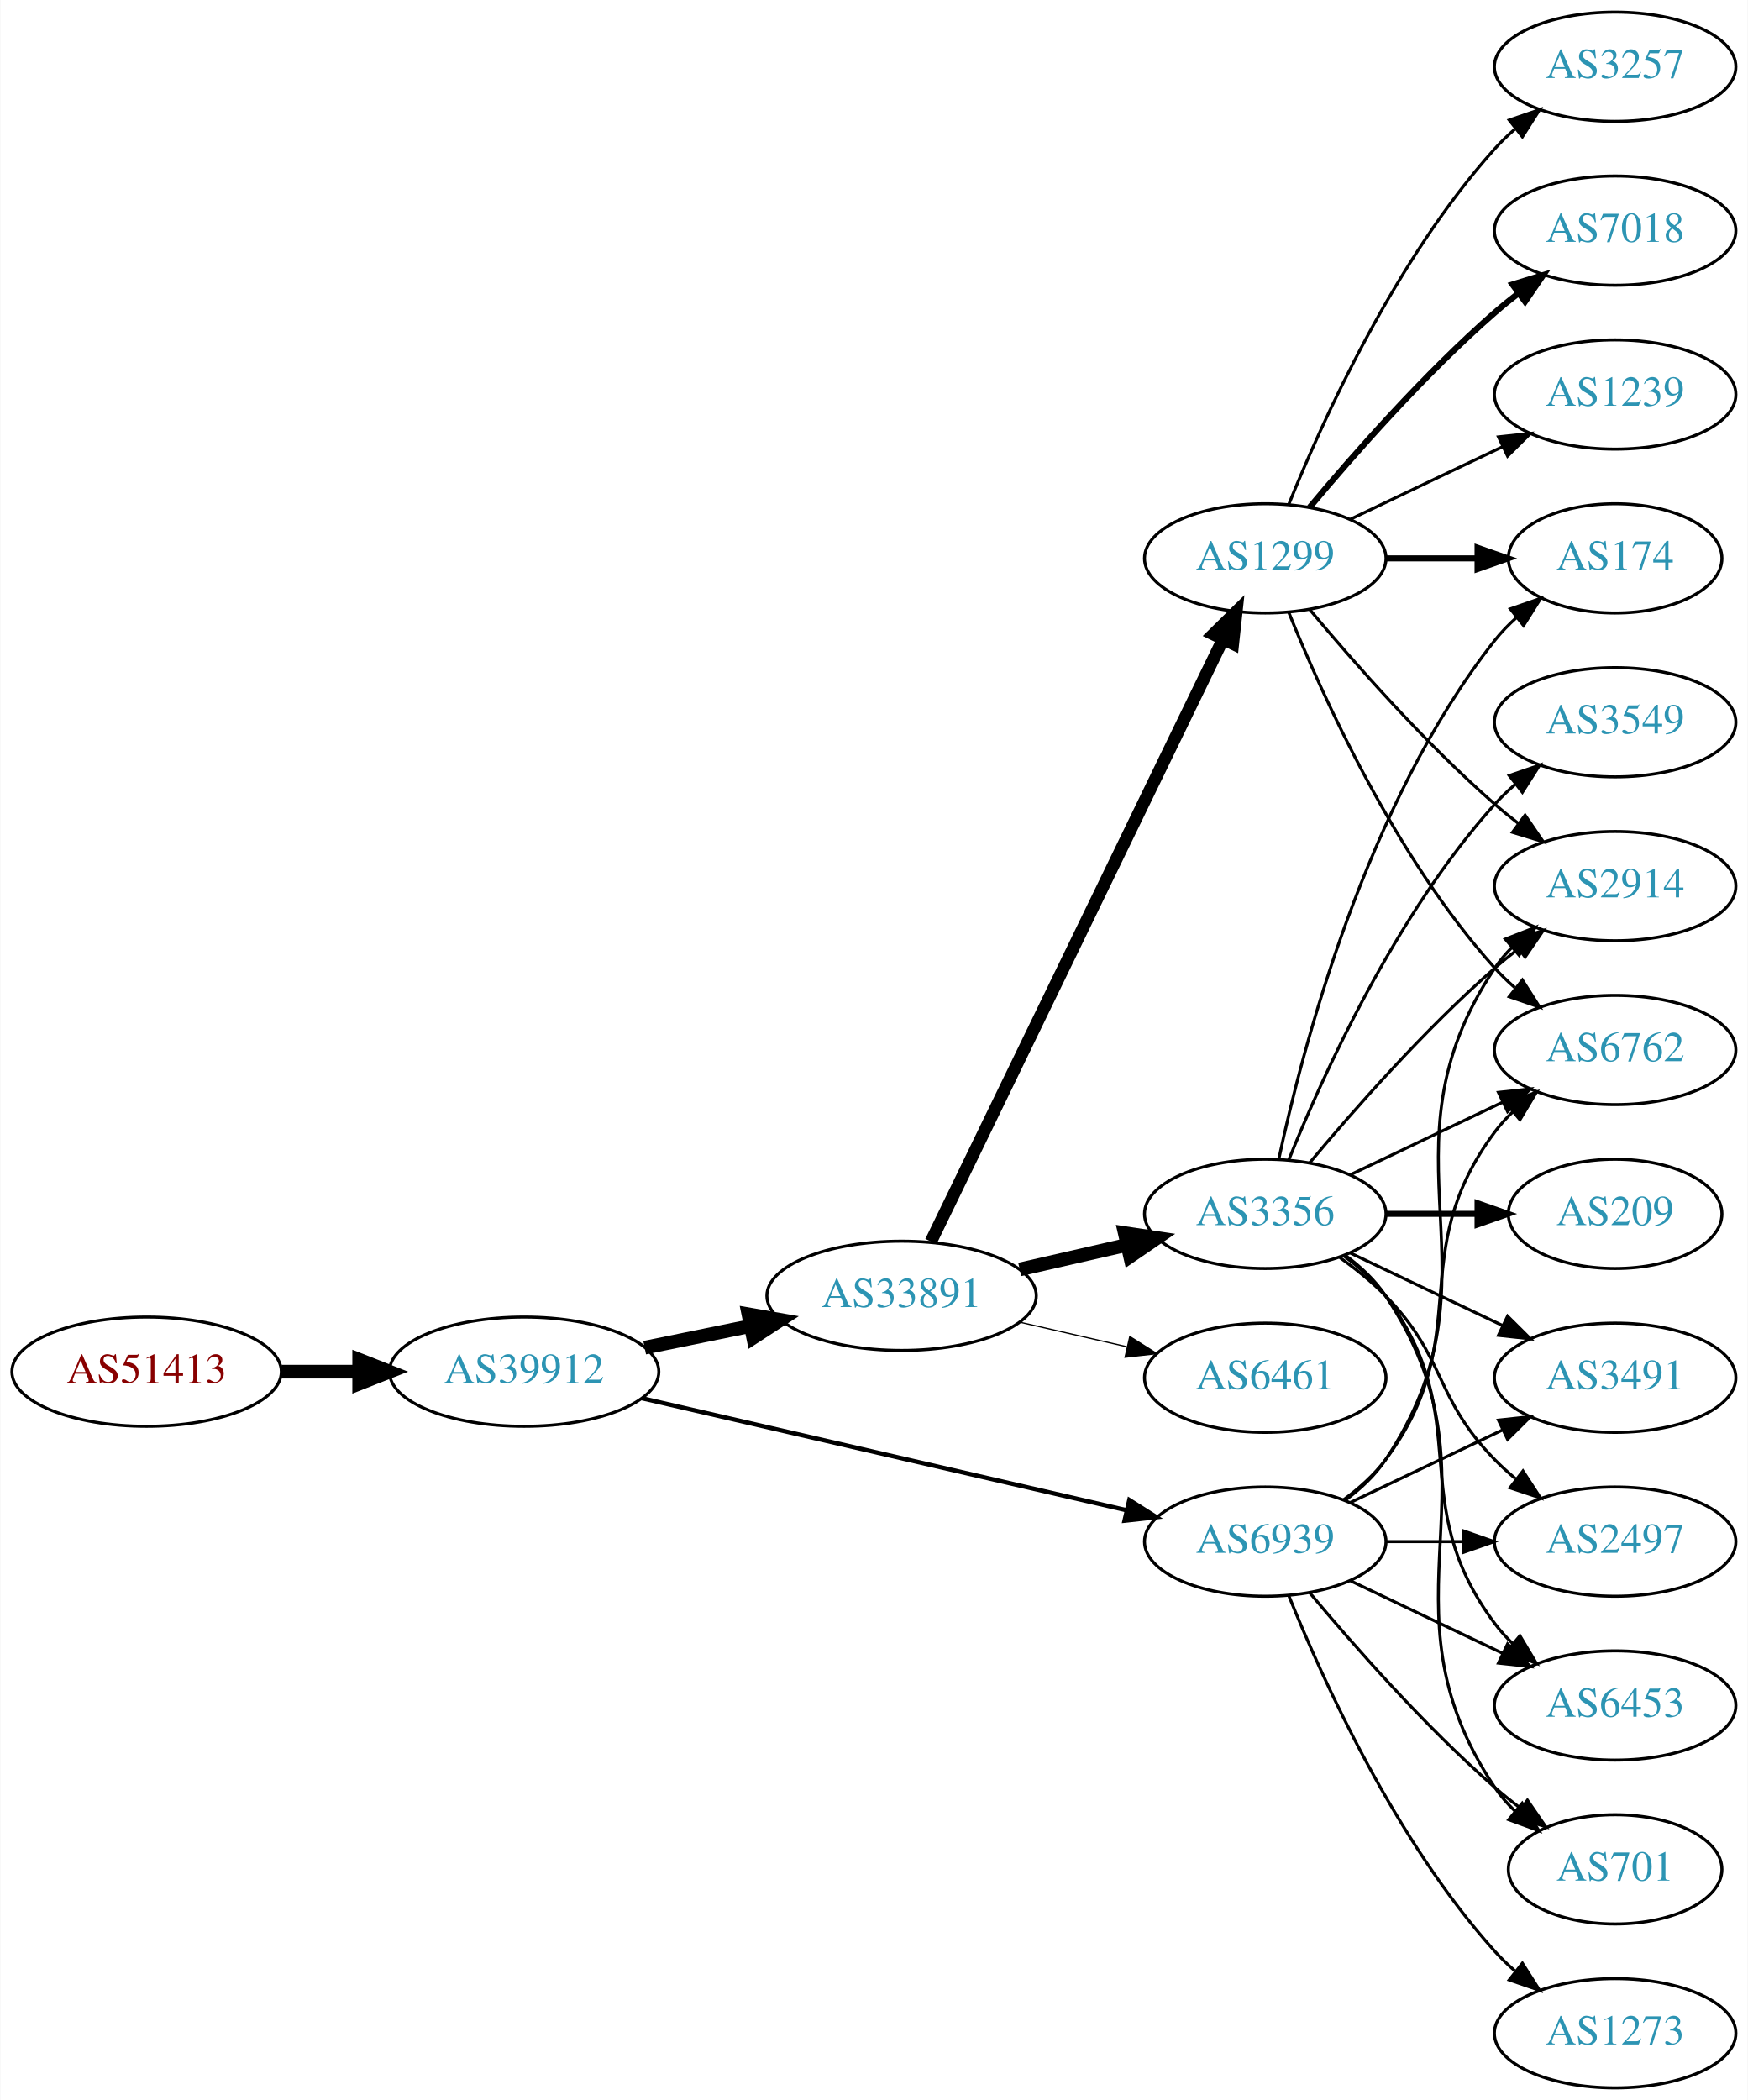
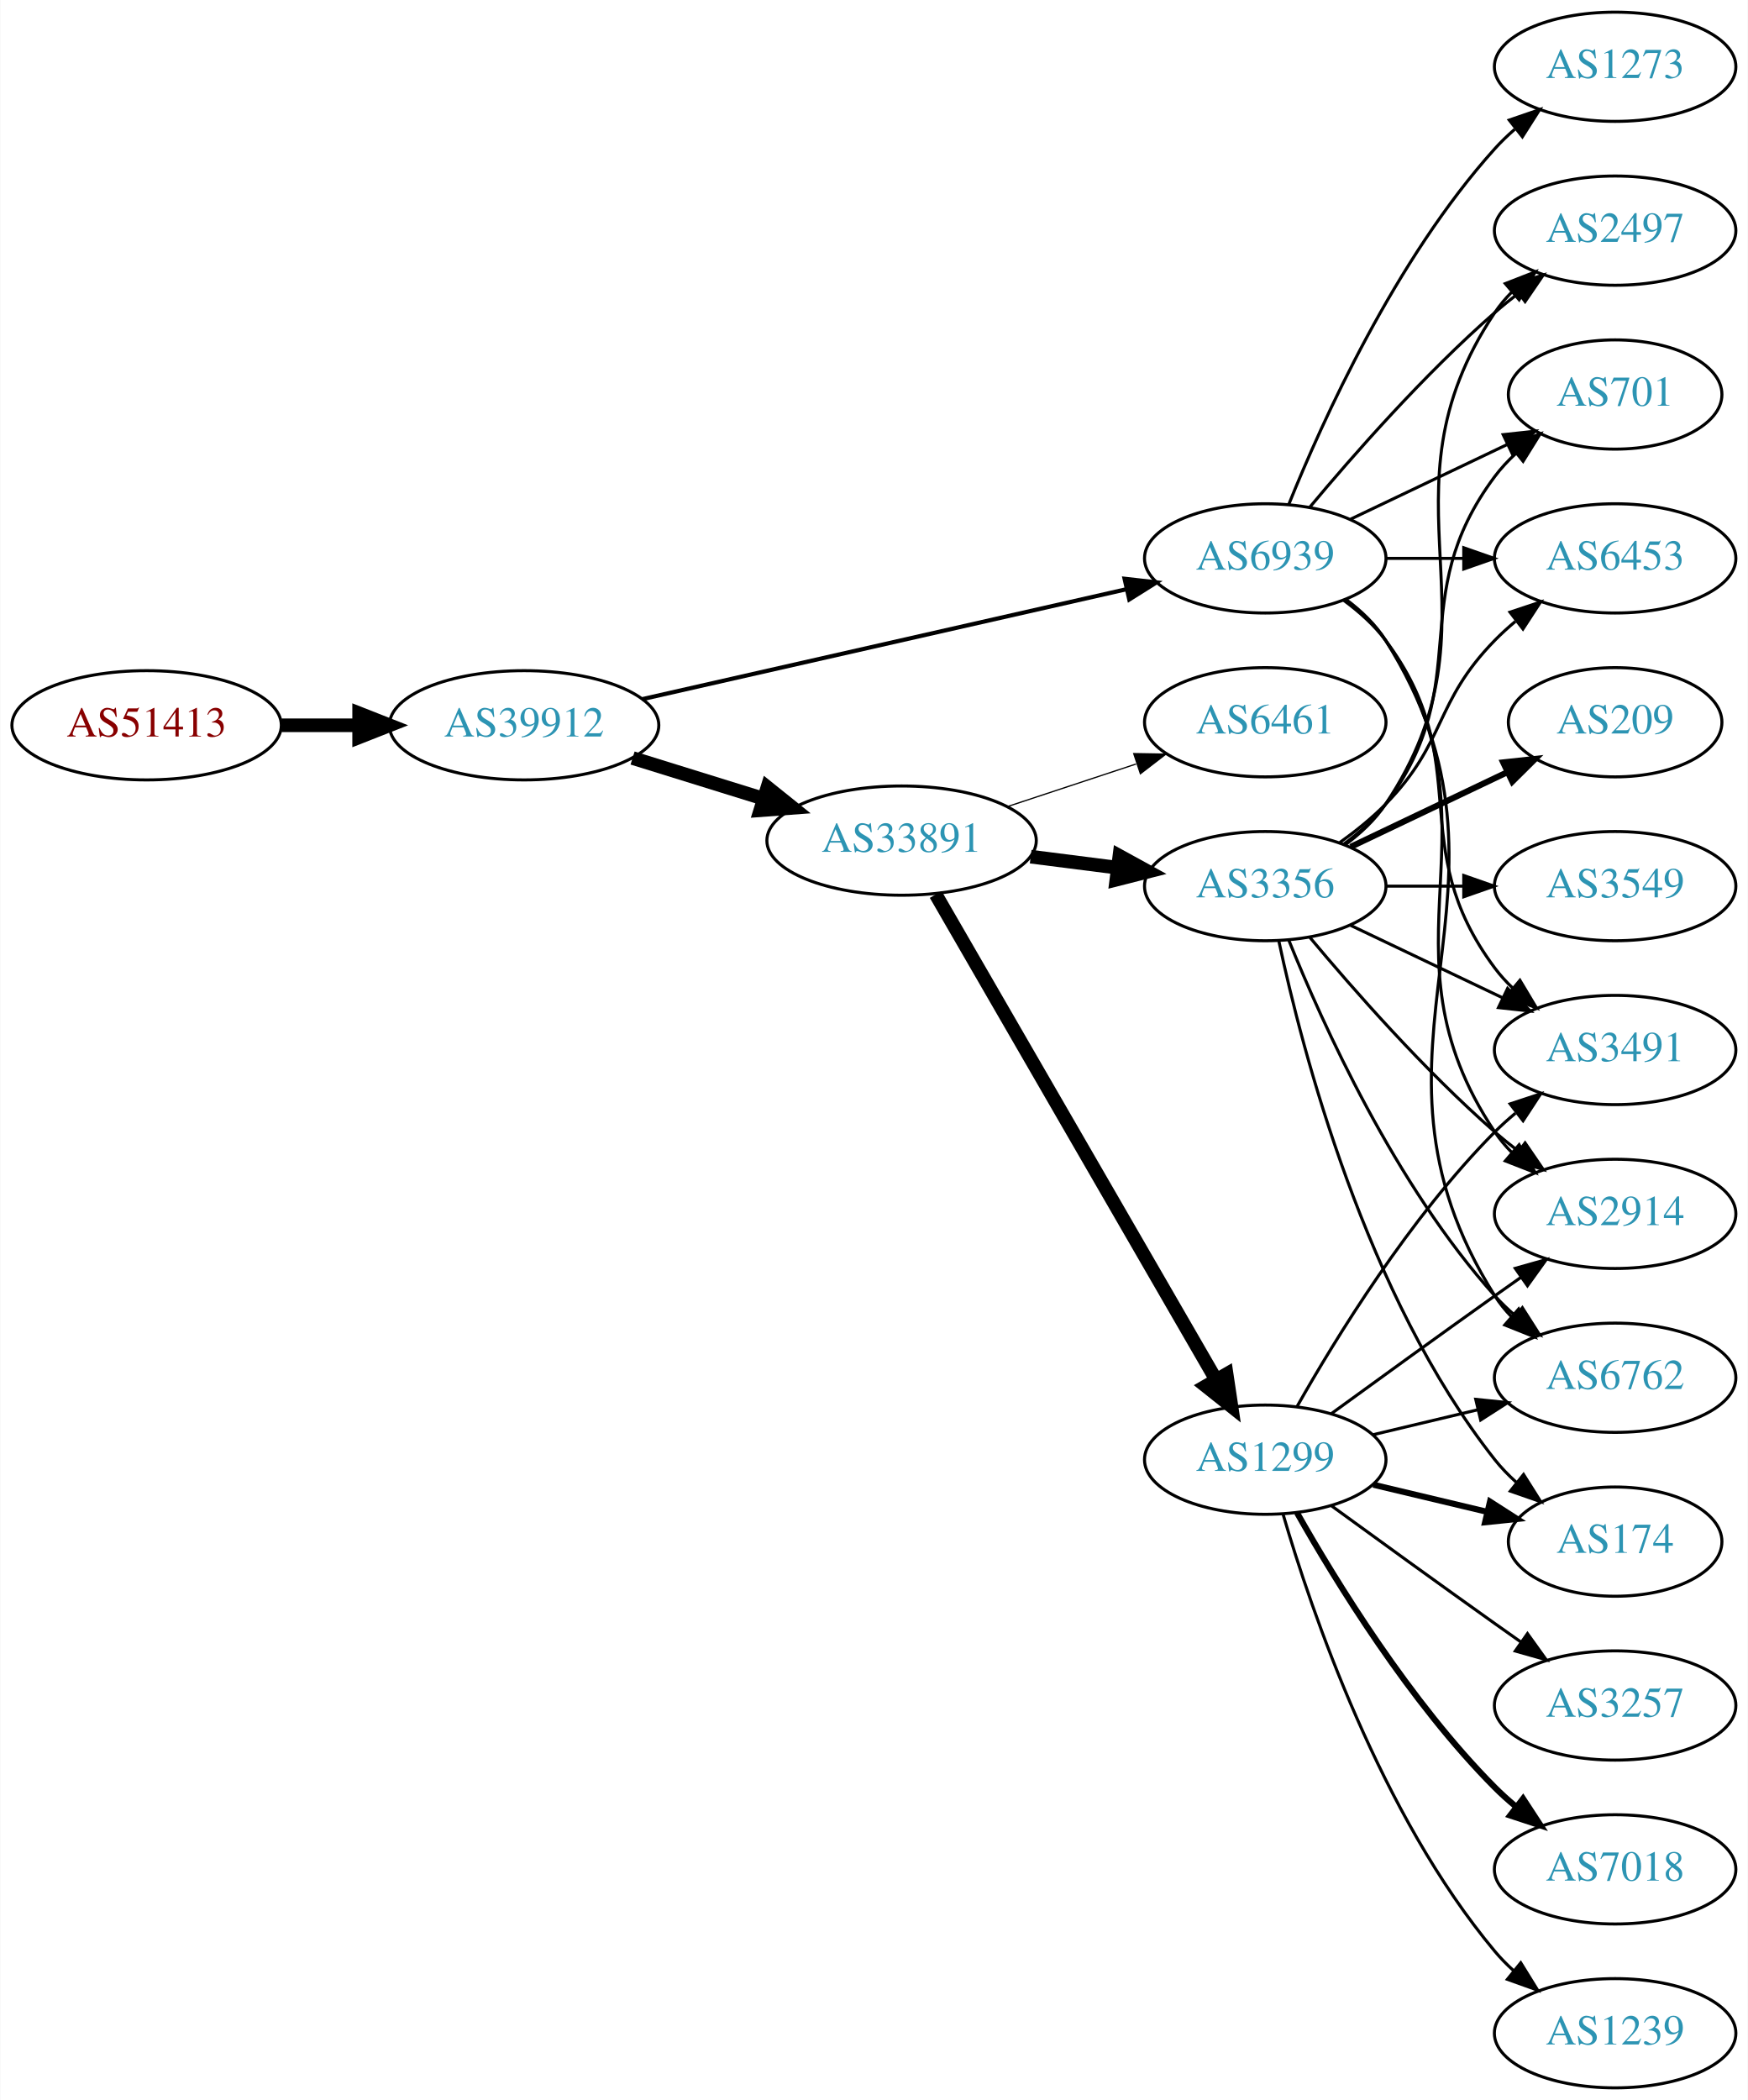
<svg xmlns="http://www.w3.org/2000/svg" xmlns:xlink="http://www.w3.org/1999/xlink" width="576pt" height="692pt" viewBox="0.00 0.00 575.76 692.00">
  <g id="graph0" class="graph" transform="scale(1 1) rotate(0) translate(4 688)">
    <polygon fill="white" stroke="none" points="-4,4 -4,-688 571.762,-688 571.762,4 -4,4" />
    <g id="node1" class="node">
      <g id="a_node1">
        <a xlink:href="/asn/51413" xlink:title="AS51413 ~ Wirtschaftskammer Kaernten [AT]">
-           <ellipse fill="#ffffff" stroke="black" cx="44.196" cy="-236" rx="44.393" ry="18" />
-           <text text-anchor="middle" x="44.196" y="-232.3" font-family="Times,serif" font-size="14.00" fill="#880000">AS51413</text>
+           <ellipse fill="#ffffff" stroke="black" cx="44.196" cy="-449" rx="44.393" ry="18" />
+           <text text-anchor="middle" x="44.196" y="-445.3" font-family="Times,serif" font-size="14.00" fill="#880000">AS51413</text>
        </a>
      </g>
    </g>
    <g id="node2" class="node">
      <g id="a_node2">
        <a xlink:href="/asn/39912" xlink:title="AS39912 ~ oja.at GmbH [AT]">
-           <ellipse fill="#ffffff" stroke="black" cx="168.588" cy="-236" rx="44.393" ry="18" />
-           <text text-anchor="middle" x="168.588" y="-232.3" font-family="Times,serif" font-size="14.00" fill="#2c94b3">AS39912</text>
+           <ellipse fill="#ffffff" stroke="black" cx="168.588" cy="-449" rx="44.393" ry="18" />
+           <text text-anchor="middle" x="168.588" y="-445.3" font-family="Times,serif" font-size="14.00" fill="#2c94b3">AS39912</text>
        </a>
      </g>
    </g>
    <g id="edge1" class="edge">
-       <path fill="none" stroke="black" stroke-width="4.5" d="M88.692,-236C96.898,-236 105.569,-236 114.041,-236" />
-       <polygon fill="black" stroke="black" stroke-width="4.5" points="114.233,-239.938 124.233,-236 114.233,-232.063 114.233,-239.938" />
+       <path fill="none" stroke="black" stroke-width="4.5" d="M88.692,-449C96.898,-449 105.569,-449 114.041,-449" />
+       <polygon fill="black" stroke="black" stroke-width="4.5" points="114.233,-452.938 124.233,-449 114.233,-445.063 114.233,-452.938" />
    </g>
    <g id="node3" class="node">
      <g id="a_node3">
        <a xlink:href="/asn/33891" xlink:title="AS33891 ~ CORE-BACKBONE GMBH GLOBAL NETWORK [DE]">
-           <ellipse fill="#ffffff" stroke="black" cx="292.98" cy="-261" rx="44.393" ry="18" />
-           <text text-anchor="middle" x="292.98" y="-257.3" font-family="Times,serif" font-size="14.00" fill="#2c94b3">AS33891</text>
+           <ellipse fill="#ffffff" stroke="black" cx="292.98" cy="-411" rx="44.393" ry="18" />
+           <text text-anchor="middle" x="292.98" y="-407.3" font-family="Times,serif" font-size="14.00" fill="#2c94b3">AS33891</text>
        </a>
      </g>
    </g>
    <g id="edge2" class="edge">
-       <path fill="none" stroke="black" stroke-width="4.5" d="M208.314,-243.91C219.364,-246.167 231.549,-248.656 243.12,-251.02" />
-       <polygon fill="black" stroke="black" stroke-width="4.5" points="242.501,-254.912 253.087,-253.055 244.077,-247.196 242.501,-254.912" />
+       <path fill="none" stroke="black" stroke-width="4.5" d="M204.334,-438.212C217.77,-434.041 233.314,-429.215 247.546,-424.796" />
+       <polygon fill="black" stroke="black" stroke-width="4.5" points="248.765,-428.54 257.148,-421.815 246.43,-421.019 248.765,-428.54" />
    </g>
    <g id="node4" class="node">
      <g id="a_node4">
        <a xlink:href="/asn/6939" xlink:title="AS6939 ~ Hurricane Electric LLC [US]">
-           <ellipse fill="#ffffff" stroke="black" cx="412.823" cy="-180" rx="39.794" ry="18" />
-           <text text-anchor="middle" x="412.823" y="-176.3" font-family="Times,serif" font-size="14.00" fill="#2c94b3">AS6939</text>
+           <ellipse fill="#ffffff" stroke="black" cx="412.823" cy="-504" rx="39.794" ry="18" />
+           <text text-anchor="middle" x="412.823" y="-500.3" font-family="Times,serif" font-size="14.00" fill="#2c94b3">AS6939</text>
        </a>
      </g>
    </g>
    <g id="edge3" class="edge">
-       <path fill="none" stroke="black" stroke-width="1.432" d="M207.437,-227.25C250.611,-217.269 321.145,-200.963 367.024,-190.357" />
-       <polygon fill="black" stroke="black" stroke-width="1.432" points="368.033,-193.716 376.988,-188.053 366.456,-186.896 368.033,-193.716" />
+       <path fill="none" stroke="black" stroke-width="1.37" d="M207.437,-457.594C250.611,-467.396 321.145,-483.411 367.024,-493.828" />
+       <polygon fill="black" stroke="black" stroke-width="1.37" points="366.461,-497.289 376.988,-496.091 368.011,-490.463 366.461,-497.289" />
    </g>
    <g id="node5" class="node">
      <g id="a_node5">
        <a xlink:href="/asn/3356" xlink:title="AS3356 ~ LEVEL3 [US]">
-           <ellipse fill="#ffffff" stroke="black" cx="412.823" cy="-288" rx="39.794" ry="18" />
-           <text text-anchor="middle" x="412.823" y="-284.3" font-family="Times,serif" font-size="14.00" fill="#2c94b3">AS3356</text>
+           <ellipse fill="#ffffff" stroke="black" cx="412.823" cy="-396" rx="39.794" ry="18" />
+           <text text-anchor="middle" x="412.823" y="-392.3" font-family="Times,serif" font-size="14.00" fill="#2c94b3">AS3356</text>
        </a>
      </g>
    </g>
    <g id="edge4" class="edge">
-       <path fill="none" stroke="black" stroke-width="4.5" d="M331.915,-269.692C343.156,-272.267 355.568,-275.111 367.192,-277.774" />
-       <polygon fill="black" stroke="black" stroke-width="4.5" points="366.527,-281.661 377.153,-280.057 368.285,-273.985 366.527,-281.661" />
+       <path fill="none" stroke="black" stroke-width="4.5" d="M335.527,-405.712C344.773,-404.535 354.646,-403.278 364.118,-402.072" />
+       <polygon fill="black" stroke="black" stroke-width="4.5" points="364.766,-405.959 374.189,-400.79 363.772,-398.147 364.766,-405.959" />
    </g>
    <g id="node6" class="node">
      <g id="a_node6">
        <a xlink:href="/asn/1299" xlink:title="AS1299 ~ Telia Carrier [EU]">
-           <ellipse fill="#ffffff" stroke="black" cx="412.823" cy="-504" rx="39.794" ry="18" />
-           <text text-anchor="middle" x="412.823" y="-500.3" font-family="Times,serif" font-size="14.00" fill="#2c94b3">AS1299</text>
+           <ellipse fill="#ffffff" stroke="black" cx="412.823" cy="-207" rx="39.794" ry="18" />
+           <text text-anchor="middle" x="412.823" y="-203.3" font-family="Times,serif" font-size="14.00" fill="#2c94b3">AS1299</text>
        </a>
      </g>
    </g>
    <g id="edge5" class="edge">
-       <path fill="none" stroke="black" stroke-width="4.091" d="M302.646,-278.868C323.126,-321.101 374.614,-427.272 398.84,-477.227" />
-       <polygon fill="black" stroke="black" stroke-width="4.091" points="395.72,-478.997 403.304,-486.433 402.161,-475.873 395.72,-478.997" />
+       <path fill="none" stroke="black" stroke-width="4.5" d="M304.232,-393.253C325.004,-357.295 372.152,-275.675 396.554,-233.433" />
+       <polygon fill="black" stroke="black" stroke-width="4.5" points="400.086,-235.189 401.679,-224.561 393.267,-231.25 400.086,-235.189" />
    </g>
    <g id="node7" class="node">
      <g id="a_node7">
        <a xlink:href="/asn/6461" xlink:title="AS6461 ~ Zayo Bandwidth [US]">
-           <ellipse fill="#ffffff" stroke="black" cx="412.823" cy="-234" rx="39.794" ry="18" />
-           <text text-anchor="middle" x="412.823" y="-230.3" font-family="Times,serif" font-size="14.00" fill="#2c94b3">AS6461</text>
+           <ellipse fill="#ffffff" stroke="black" cx="412.823" cy="-450" rx="39.794" ry="18" />
+           <text text-anchor="middle" x="412.823" y="-446.3" font-family="Times,serif" font-size="14.00" fill="#2c94b3">AS6461</text>
        </a>
      </g>
    </g>
    <g id="edge6" class="edge">
-       <path fill="none" stroke="black" stroke-width="0.409" d="M331.915,-252.308C343.156,-249.733 355.568,-246.889 367.192,-244.226" />
-       <polygon fill="black" stroke="black" stroke-width="0.409" points="368.188,-247.588 377.153,-241.943 366.624,-240.765 368.188,-247.588" />
+       <path fill="none" stroke="black" stroke-width="0.409" d="M327.749,-422.176C340.994,-426.559 356.325,-431.633 370.241,-436.238" />
+       <polygon fill="black" stroke="black" stroke-width="0.409" points="369.479,-439.673 380.073,-439.492 371.679,-433.027 369.479,-439.673" />
    </g>
    <g id="node9" class="node">
      <g id="a_node9">
-         <a xlink:href="/asn/701" xlink:title="AS701 ~ UUNET [US]">
-           <ellipse fill="#ffffff" stroke="black" cx="528.116" cy="-72" rx="35.194" ry="18" />
-           <text text-anchor="middle" x="528.116" y="-68.3" font-family="Times,serif" font-size="14.00" fill="#2c94b3">AS701</text>
-         </a>
-       </g>
-     </g>
-     <g id="edge27" class="edge">
-       <path fill="none" stroke="black" d="M427.453,-163.183C441.736,-146.071 465.282,-119.255 488.469,-99 491.139,-96.668 494.012,-94.352 496.942,-92.114" />
-       <polygon fill="black" stroke="black" points="499.22,-94.784 505.234,-86.061 495.093,-89.13 499.22,-94.784" />
+         <a xlink:href="/asn/2497" xlink:title="AS2497 ~ Internet Initiative Japan Inc. [JP]">
+           <ellipse fill="#ffffff" stroke="black" cx="528.116" cy="-612" rx="39.794" ry="18" />
+           <text text-anchor="middle" x="528.116" y="-608.3" font-family="Times,serif" font-size="14.00" fill="#2c94b3">AS2497</text>
+         </a>
+       </g>
+     </g>
+     <g id="edge23" class="edge">
+       <path fill="none" stroke="black" d="M427.453,-520.817C441.736,-537.929 465.282,-564.745 488.469,-585 490.935,-587.154 493.574,-589.294 496.271,-591.372" />
+       <polygon fill="black" stroke="black" points="494.296,-594.264 504.425,-597.37 498.444,-588.625 494.296,-594.264" />
    </g>
    <g id="node10" class="node">
      <g id="a_node10">
-         <a xlink:href="/asn/2914" xlink:title="AS2914 ~ NTT America, Inc. [US]">
-           <ellipse fill="#ffffff" stroke="black" cx="528.116" cy="-396" rx="39.794" ry="18" />
-           <text text-anchor="middle" x="528.116" y="-392.3" font-family="Times,serif" font-size="14.00" fill="#2c94b3">AS2914</text>
-         </a>
-       </g>
-     </g>
-     <g id="edge24" class="edge">
-       <path fill="none" stroke="black" d="M439.142,-193.607C444.198,-197.351 449.01,-201.831 452.469,-207 493.494,-268.294 447.445,-307.706 488.469,-369 490.091,-371.423 492.01,-373.695 494.112,-375.81" />
-       <polygon fill="black" stroke="black" points="491.925,-378.546 501.797,-382.393 496.479,-373.229 491.925,-378.546" />
-     </g>
-     <g id="node11" class="node">
-       <g id="a_node11">
-         <a xlink:href="/asn/3491" xlink:title="AS3491 ~ PCCW Global, Inc. [US]">
-           <ellipse fill="#ffffff" stroke="black" cx="528.116" cy="-234" rx="39.794" ry="18" />
-           <text text-anchor="middle" x="528.116" y="-230.3" font-family="Times,serif" font-size="14.00" fill="#2c94b3">AS3491</text>
-         </a>
-       </g>
-     </g>
-     <g id="edge22" class="edge">
-       <path fill="none" stroke="black" d="M440.959,-192.934C455.953,-200.081 474.774,-209.052 490.998,-216.785" />
-       <polygon fill="black" stroke="black" points="489.668,-220.028 500.201,-221.171 492.68,-213.709 489.668,-220.028" />
+         <a xlink:href="/asn/701" xlink:title="AS701 ~ UUNET [US]">
+           <ellipse fill="#ffffff" stroke="black" cx="528.116" cy="-558" rx="35.194" ry="18" />
+           <text text-anchor="middle" x="528.116" y="-554.3" font-family="Times,serif" font-size="14.00" fill="#2c94b3">AS701</text>
+         </a>
+       </g>
+     </g>
+     <g id="edge26" class="edge">
+       <path fill="none" stroke="black" d="M440.959,-516.934C456.391,-524.29 475.877,-533.577 492.412,-541.459" />
+       <polygon fill="black" stroke="black" points="491.221,-544.768 501.754,-545.911 494.232,-538.449 491.221,-544.768" />
    </g>
    <g id="node12" class="node">
      <g id="a_node12">
-         <a xlink:href="/asn/6762" xlink:title="AS6762 ~ TELECOM ITALIA SPARKLE S.p.A. [IT]">
+         <a xlink:href="/asn/3491" xlink:title="AS3491 ~ PCCW Global, Inc. [US]">
          <ellipse fill="#ffffff" stroke="black" cx="528.116" cy="-342" rx="39.794" ry="18" />
-           <text text-anchor="middle" x="528.116" y="-338.3" font-family="Times,serif" font-size="14.00" fill="#2c94b3">AS6762</text>
-         </a>
-       </g>
-     </g>
-     <g id="edge26" class="edge">
-       <path fill="none" stroke="black" d="M438.754,-193.882C443.83,-197.611 448.748,-202.016 452.469,-207 482.741,-247.542 458.198,-274.458 488.469,-315 490.214,-317.336 492.221,-319.545 494.385,-321.617" />
-       <polygon fill="black" stroke="black" points="492.262,-324.405 502.185,-328.118 496.744,-319.027 492.262,-324.405" />
+           <text text-anchor="middle" x="528.116" y="-338.3" font-family="Times,serif" font-size="14.00" fill="#2c94b3">AS3491</text>
+         </a>
+       </g>
+     </g>
+     <g id="edge29" class="edge">
+       <path fill="none" stroke="black" d="M438.754,-490.118C443.83,-486.389 448.748,-481.984 452.469,-477 482.741,-436.458 458.198,-409.542 488.469,-369 490.214,-366.664 492.221,-364.455 494.385,-362.383" />
+       <polygon fill="black" stroke="black" points="496.744,-364.973 502.185,-355.882 492.262,-359.595 496.744,-364.973" />
    </g>
    <g id="node13" class="node">
      <g id="a_node13">
-         <a xlink:href="/asn/2497" xlink:title="AS2497 ~ Internet Initiative Japan Inc. [JP]">
-           <ellipse fill="#ffffff" stroke="black" cx="528.116" cy="-180" rx="39.794" ry="18" />
-           <text text-anchor="middle" x="528.116" y="-176.3" font-family="Times,serif" font-size="14.00" fill="#2c94b3">AS2497</text>
-         </a>
-       </g>
-     </g>
-     <g id="edge28" class="edge">
-       <path fill="none" stroke="black" d="M452.495,-180C460.698,-180 469.462,-180 477.994,-180" />
-       <polygon fill="black" stroke="black" points="478.233,-183.5 488.233,-180 478.233,-176.5 478.233,-183.5" />
+         <a xlink:href="/asn/2914" xlink:title="AS2914 ~ NTT America, Inc. [US]">
+           <ellipse fill="#ffffff" stroke="black" cx="528.116" cy="-288" rx="39.794" ry="18" />
+           <text text-anchor="middle" x="528.116" y="-284.3" font-family="Times,serif" font-size="14.00" fill="#2c94b3">AS2914</text>
+         </a>
+       </g>
+     </g>
+     <g id="edge24" class="edge">
+       <path fill="none" stroke="black" d="M439.142,-490.393C444.198,-486.649 449.01,-482.169 452.469,-477 493.494,-415.706 447.445,-376.294 488.469,-315 490.091,-312.577 492.01,-310.305 494.112,-308.19" />
+       <polygon fill="black" stroke="black" points="496.479,-310.771 501.797,-301.607 491.925,-305.454 496.479,-310.771" />
+     </g>
+     <g id="node14" class="node">
+       <g id="a_node14">
+         <a xlink:href="/asn/6762" xlink:title="AS6762 ~ TELECOM ITALIA SPARKLE S.p.A. [IT]">
+           <ellipse fill="#ffffff" stroke="black" cx="528.116" cy="-234" rx="39.794" ry="18" />
+           <text text-anchor="middle" x="528.116" y="-230.3" font-family="Times,serif" font-size="14.00" fill="#2c94b3">AS6762</text>
+         </a>
+       </g>
+     </g>
+     <g id="edge27" class="edge">
+       <path fill="none" stroke="black" d="M439.349,-490.528C444.394,-486.777 449.149,-482.26 452.469,-477 504.419,-394.7 436.52,-343.3 488.469,-261 490.026,-258.534 491.897,-256.232 493.966,-254.095" />
+       <polygon fill="black" stroke="black" points="496.336,-256.673 501.59,-247.472 491.745,-251.389 496.336,-256.673" />
    </g>
    <g id="node15" class="node">
      <g id="a_node15">
        <a xlink:href="/asn/6453" xlink:title="AS6453 ~ TATA COMMUNICATIONS (AMERICA) INC [US]">
-           <ellipse fill="#ffffff" stroke="black" cx="528.116" cy="-126" rx="39.794" ry="18" />
-           <text text-anchor="middle" x="528.116" y="-122.3" font-family="Times,serif" font-size="14.00" fill="#2c94b3">AS6453</text>
-         </a>
-       </g>
-     </g>
-     <g id="edge23" class="edge">
-       <path fill="none" stroke="black" d="M440.959,-167.066C455.953,-159.919 474.774,-150.948 490.998,-143.215" />
-       <polygon fill="black" stroke="black" points="492.68,-146.291 500.201,-138.829 489.668,-139.972 492.68,-146.291" />
+           <ellipse fill="#ffffff" stroke="black" cx="528.116" cy="-504" rx="39.794" ry="18" />
+           <text text-anchor="middle" x="528.116" y="-500.3" font-family="Times,serif" font-size="14.00" fill="#2c94b3">AS6453</text>
+         </a>
+       </g>
+     </g>
+     <g id="edge25" class="edge">
+       <path fill="none" stroke="black" d="M452.495,-504C460.698,-504 469.462,-504 477.994,-504" />
+       <polygon fill="black" stroke="black" points="478.233,-507.5 488.233,-504 478.233,-500.5 478.233,-507.5" />
    </g>
    <g id="node20" class="node">
      <g id="a_node20">
        <a xlink:href="/asn/1273" xlink:title="AS1273 ~ Vodafone Group PLC [EU]">
-           <ellipse fill="#ffffff" stroke="black" cx="528.116" cy="-18" rx="39.794" ry="18" />
-           <text text-anchor="middle" x="528.116" y="-14.3" font-family="Times,serif" font-size="14.00" fill="#2c94b3">AS1273</text>
-         </a>
-       </g>
-     </g>
-     <g id="edge25" class="edge">
-       <path fill="none" stroke="black" d="M420.571,-162.213C431.622,-134.757 455.675,-81.422 488.469,-45 490.472,-42.776 492.691,-40.637 495.023,-38.603" />
-       <polygon fill="black" stroke="black" points="497.554,-41.065 503.242,-32.127 493.221,-35.567 497.554,-41.065" />
+           <ellipse fill="#ffffff" stroke="black" cx="528.116" cy="-666" rx="39.794" ry="18" />
+           <text text-anchor="middle" x="528.116" y="-662.3" font-family="Times,serif" font-size="14.00" fill="#2c94b3">AS1273</text>
+         </a>
+       </g>
+     </g>
+     <g id="edge28" class="edge">
+       <path fill="none" stroke="black" d="M420.571,-521.787C431.622,-549.243 455.675,-602.578 488.469,-639 490.472,-641.224 492.691,-643.363 495.023,-645.397" />
+       <polygon fill="black" stroke="black" points="493.221,-648.433 503.242,-651.873 497.554,-642.935 493.221,-648.433" />
    </g>
    <g id="node8" class="node">
      <g id="a_node8">
        <a xlink:href="/asn/3549" xlink:title="AS3549 ~ Level 3 Parent, LLC [US]">
-           <ellipse fill="#ffffff" stroke="black" cx="528.116" cy="-450" rx="39.794" ry="18" />
-           <text text-anchor="middle" x="528.116" y="-446.3" font-family="Times,serif" font-size="14.00" fill="#2c94b3">AS3549</text>
+           <ellipse fill="#ffffff" stroke="black" cx="528.116" cy="-396" rx="39.794" ry="18" />
+           <text text-anchor="middle" x="528.116" y="-392.3" font-family="Times,serif" font-size="14.00" fill="#2c94b3">AS3549</text>
        </a>
      </g>
    </g>
    <g id="edge7" class="edge">
-       <path fill="none" stroke="black" d="M420.571,-305.787C431.622,-333.243 455.675,-386.578 488.469,-423 490.472,-425.224 492.691,-427.363 495.023,-429.397" />
-       <polygon fill="black" stroke="black" points="493.221,-432.433 503.242,-435.873 497.554,-426.935 493.221,-432.433" />
+       <path fill="none" stroke="black" d="M452.495,-396C460.698,-396 469.462,-396 477.994,-396" />
+       <polygon fill="black" stroke="black" points="478.233,-399.5 488.233,-396 478.233,-392.5 478.233,-399.5" />
    </g>
    <g id="edge8" class="edge">
-       <path fill="none" stroke="black" d="M439.142,-274.393C444.198,-270.649 449.01,-266.169 452.469,-261 493.494,-199.706 447.445,-160.294 488.469,-99 490.336,-96.211 492.596,-93.623 495.075,-91.243" />
-       <polygon fill="black" stroke="black" points="497.493,-93.786 502.998,-84.734 493.05,-88.378 497.493,-93.786" />
+       <path fill="none" stroke="black" d="M439.142,-409.607C444.198,-413.351 449.01,-417.831 452.469,-423 493.494,-484.294 447.445,-523.706 488.469,-585 490.091,-587.423 492.01,-589.695 494.112,-591.81" />
+       <polygon fill="black" stroke="black" points="491.925,-594.546 501.797,-598.393 496.479,-589.229 491.925,-594.546" />
    </g>
    <g id="edge9" class="edge">
-       <path fill="none" stroke="black" d="M427.453,-304.817C441.736,-321.929 465.282,-348.745 488.469,-369 490.935,-371.154 493.574,-373.294 496.271,-375.372" />
-       <polygon fill="black" stroke="black" points="494.296,-378.264 504.425,-381.37 498.444,-372.625 494.296,-378.264" />
+       <path fill="none" stroke="black" d="M438.754,-409.882C443.83,-413.611 448.748,-418.016 452.469,-423 482.741,-463.542 458.198,-490.458 488.469,-531 490.477,-533.689 492.833,-536.209 495.374,-538.546" />
+       <polygon fill="black" stroke="black" points="493.403,-541.452 503.39,-544.989 497.789,-535.996 493.403,-541.452" />
+     </g>
+     <g id="node11" class="node">
+       <g id="a_node11">
+         <a xlink:href="/asn/209" xlink:title="AS209 ~ CenturyLink Communications, LLC [US]">
+           <ellipse fill="#ffffff" stroke="black" cx="528.116" cy="-450" rx="35.194" ry="18" />
+           <text text-anchor="middle" x="528.116" y="-446.3" font-family="Times,serif" font-size="14.00" fill="#2c94b3">AS209</text>
+         </a>
+       </g>
    </g>
    <g id="edge10" class="edge">
-       <path fill="none" stroke="black" d="M440.959,-275.066C455.953,-267.919 474.774,-258.948 490.998,-251.215" />
-       <polygon fill="black" stroke="black" points="492.68,-254.291 500.201,-246.829 489.668,-247.972 492.68,-254.291" />
+       <path fill="none" stroke="black" stroke-width="2" d="M440.959,-408.934C456.391,-416.29 475.877,-425.577 492.412,-433.459" />
+       <polygon fill="black" stroke="black" stroke-width="2" points="491.221,-436.768 501.754,-437.911 494.232,-430.449 491.221,-436.768" />
    </g>
    <g id="edge11" class="edge">
-       <path fill="none" stroke="black" d="M440.959,-300.934C455.953,-308.081 474.774,-317.052 490.998,-324.785" />
-       <polygon fill="black" stroke="black" points="489.668,-328.028 500.201,-329.171 492.68,-321.709 489.668,-328.028" />
+       <path fill="none" stroke="black" d="M440.959,-383.066C455.953,-375.919 474.774,-366.948 490.998,-359.215" />
+       <polygon fill="black" stroke="black" points="492.68,-362.291 500.201,-354.829 489.668,-355.972 492.68,-362.291" />
    </g>
    <g id="edge12" class="edge">
-       <path fill="none" stroke="black" d="M437.417,-273.611C442.673,-269.852 448.005,-265.563 452.469,-261 472.642,-240.383 468.297,-227.617 488.469,-207 490.562,-204.861 492.846,-202.782 495.222,-200.79" />
-       <polygon fill="black" stroke="black" points="497.741,-203.268 503.522,-194.389 493.466,-197.725 497.741,-203.268" />
-     </g>
-     <g id="node14" class="node">
-       <g id="a_node14">
-         <a xlink:href="/asn/209" xlink:title="AS209 ~ CenturyLink Communications, LLC [US]">
-           <ellipse fill="#ffffff" stroke="black" cx="528.116" cy="-288" rx="35.194" ry="18" />
-           <text text-anchor="middle" x="528.116" y="-284.3" font-family="Times,serif" font-size="14.00" fill="#2c94b3">AS209</text>
-         </a>
-       </g>
+       <path fill="none" stroke="black" d="M427.453,-379.183C441.736,-362.071 465.282,-335.255 488.469,-315 490.935,-312.846 493.574,-310.706 496.271,-308.628" />
+       <polygon fill="black" stroke="black" points="498.444,-311.375 504.425,-302.63 494.296,-305.736 498.444,-311.375" />
    </g>
    <g id="edge13" class="edge">
-       <path fill="none" stroke="black" stroke-width="2" d="M452.495,-288C462.201,-288 472.691,-288 482.654,-288" />
-       <polygon fill="black" stroke="black" stroke-width="2" points="482.79,-291.5 492.79,-288 482.79,-284.5 482.79,-291.5" />
+       <path fill="none" stroke="black" d="M420.571,-378.213C431.622,-350.757 455.675,-297.422 488.469,-261 490.472,-258.776 492.691,-256.637 495.023,-254.603" />
+       <polygon fill="black" stroke="black" points="497.554,-257.065 503.242,-248.127 493.221,-251.567 497.554,-257.065" />
    </g>
    <g id="edge14" class="edge">
-       <path fill="none" stroke="black" d="M438.754,-274.118C443.83,-270.389 448.748,-265.984 452.469,-261 482.741,-220.458 458.198,-193.542 488.469,-153 490.214,-150.664 492.221,-148.455 494.385,-146.383" />
-       <polygon fill="black" stroke="black" points="496.744,-148.973 502.185,-139.882 492.262,-143.595 496.744,-148.973" />
+       <path fill="none" stroke="black" d="M437.417,-410.389C442.673,-414.148 448.005,-418.437 452.469,-423 472.642,-443.617 468.297,-456.383 488.469,-477 490.562,-479.139 492.846,-481.218 495.222,-483.21" />
+       <polygon fill="black" stroke="black" points="493.466,-486.275 503.522,-489.611 497.741,-480.732 493.466,-486.275" />
    </g>
    <g id="node16" class="node">
      <g id="a_node16">
        <a xlink:href="/asn/174" xlink:title="AS174 ~ Cogent Communications [US]">
-           <ellipse fill="#ffffff" stroke="black" cx="528.116" cy="-504" rx="35.194" ry="18" />
-           <text text-anchor="middle" x="528.116" y="-500.3" font-family="Times,serif" font-size="14.00" fill="#2c94b3">AS174</text>
+           <ellipse fill="#ffffff" stroke="black" cx="528.116" cy="-180" rx="35.194" ry="18" />
+           <text text-anchor="middle" x="528.116" y="-176.3" font-family="Times,serif" font-size="14.00" fill="#2c94b3">AS174</text>
        </a>
      </g>
    </g>
    <g id="edge15" class="edge">
-       <path fill="none" stroke="black" d="M417.313,-306.16C424.944,-342.03 445.936,-423.155 488.469,-477 490.55,-479.633 492.955,-482.116 495.527,-484.428" />
-       <polygon fill="black" stroke="black" points="493.584,-487.354 503.59,-490.835 497.939,-481.873 493.584,-487.354" />
+       <path fill="none" stroke="black" d="M417.313,-377.84C424.944,-341.97 445.936,-260.845 488.469,-207 490.55,-204.367 492.955,-201.884 495.527,-199.572" />
+       <polygon fill="black" stroke="black" points="497.939,-202.127 503.59,-193.165 493.584,-196.646 497.939,-202.127" />
    </g>
    <g id="edge21" class="edge">
-       <path fill="none" stroke="black" d="M427.453,-487.183C441.736,-470.071 465.282,-443.255 488.469,-423 490.935,-420.846 493.574,-418.706 496.271,-416.628" />
-       <polygon fill="black" stroke="black" points="498.444,-419.375 504.425,-410.63 494.296,-413.736 498.444,-419.375" />
-     </g>
-     <g id="edge17" class="edge">
-       <path fill="none" stroke="black" d="M420.571,-486.213C431.622,-458.757 455.675,-405.422 488.469,-369 490.472,-366.776 492.691,-364.637 495.023,-362.603" />
-       <polygon fill="black" stroke="black" points="497.554,-365.065 503.242,-356.127 493.221,-359.567 497.554,-365.065" />
+       <path fill="none" stroke="black" d="M423.283,-224.49C436.065,-247.096 460.497,-286.886 488.469,-315 490.58,-317.121 492.876,-319.188 495.262,-321.171" />
+       <polygon fill="black" stroke="black" points="493.514,-324.242 503.577,-327.556 497.777,-318.69 493.514,-324.242" />
+     </g>
+     <g id="edge16" class="edge">
+       <path fill="none" stroke="black" d="M434.671,-222.222C449.605,-233.091 470.219,-248.025 488.469,-261 491.29,-263.005 494.233,-265.085 497.181,-267.159" />
+       <polygon fill="black" stroke="black" points="495.208,-270.05 505.406,-272.926 499.227,-264.319 495.208,-270.05" />
    </g>
    <g id="edge18" class="edge">
-       <path fill="none" stroke="black" stroke-width="2" d="M452.495,-504C462.201,-504 472.691,-504 482.654,-504" />
-       <polygon fill="black" stroke="black" stroke-width="2" points="482.79,-507.5 492.79,-504 482.79,-500.5 482.79,-507.5" />
+       <path fill="none" stroke="black" d="M448.43,-215.248C459.301,-217.838 471.456,-220.735 482.898,-223.462" />
+       <polygon fill="black" stroke="black" points="482.182,-226.889 492.721,-225.803 483.804,-220.08 482.182,-226.889" />
+     </g>
+     <g id="edge20" class="edge">
+       <path fill="none" stroke="black" stroke-width="2" d="M448.43,-198.752C460.225,-195.942 473.529,-192.771 485.797,-189.847" />
+       <polygon fill="black" stroke="black" stroke-width="2" points="486.886,-193.186 495.802,-187.463 485.263,-186.376 486.886,-193.186" />
    </g>
    <g id="node17" class="node">
      <g id="a_node17">
-         <a xlink:href="/asn/1239" xlink:title="AS1239 ~ Sprint [US]">
-           <ellipse fill="#ffffff" stroke="black" cx="528.116" cy="-558" rx="39.794" ry="18" />
-           <text text-anchor="middle" x="528.116" y="-554.3" font-family="Times,serif" font-size="14.00" fill="#2c94b3">AS1239</text>
-         </a>
-       </g>
-     </g>
-     <g id="edge16" class="edge">
-       <path fill="none" stroke="black" d="M440.959,-516.934C455.953,-524.081 474.774,-533.052 490.998,-540.785" />
-       <polygon fill="black" stroke="black" points="489.668,-544.028 500.201,-545.171 492.68,-537.709 489.668,-544.028" />
+         <a xlink:href="/asn/7018" xlink:title="AS7018 ~ AT&amp;T Services, Inc. [US]">
+           <ellipse fill="#ffffff" stroke="black" cx="528.116" cy="-72" rx="39.794" ry="18" />
+           <text text-anchor="middle" x="528.116" y="-68.3" font-family="Times,serif" font-size="14.00" fill="#2c94b3">AS7018</text>
+         </a>
+       </g>
+     </g>
+     <g id="edge17" class="edge">
+       <path fill="none" stroke="black" stroke-width="2" d="M423.283,-189.51C436.065,-166.904 460.497,-127.114 488.469,-99 490.58,-96.879 492.876,-94.812 495.262,-92.829" />
+       <polygon fill="black" stroke="black" stroke-width="2" points="497.777,-95.31 503.577,-86.444 493.514,-89.758 497.777,-95.31" />
    </g>
    <g id="node18" class="node">
      <g id="a_node18">
-         <a xlink:href="/asn/3257" xlink:title="AS3257 ~ GTT [DE]">
-           <ellipse fill="#ffffff" stroke="black" cx="528.116" cy="-666" rx="39.794" ry="18" />
-           <text text-anchor="middle" x="528.116" y="-662.3" font-family="Times,serif" font-size="14.00" fill="#2c94b3">AS3257</text>
+         <a xlink:href="/asn/1239" xlink:title="AS1239 ~ Sprint [US]">
+           <ellipse fill="#ffffff" stroke="black" cx="528.116" cy="-18" rx="39.794" ry="18" />
+           <text text-anchor="middle" x="528.116" y="-14.3" font-family="Times,serif" font-size="14.00" fill="#2c94b3">AS1239</text>
        </a>
      </g>
    </g>
    <g id="edge19" class="edge">
-       <path fill="none" stroke="black" d="M420.571,-521.787C431.622,-549.243 455.675,-602.578 488.469,-639 490.472,-641.224 492.691,-643.363 495.023,-645.397" />
-       <polygon fill="black" stroke="black" points="493.221,-648.433 503.242,-651.873 497.554,-642.935 493.221,-648.433" />
+       <path fill="none" stroke="black" d="M418.697,-188.998C428.011,-157.156 450.828,-90.019 488.469,-45 490.34,-42.763 492.438,-40.626 494.664,-38.604" />
+       <polygon fill="black" stroke="black" points="497.011,-41.208 502.583,-32.196 492.608,-35.766 497.011,-41.208" />
    </g>
    <g id="node19" class="node">
      <g id="a_node19">
-         <a xlink:href="/asn/7018" xlink:title="AS7018 ~ AT&amp;T Services, Inc. [US]">
-           <ellipse fill="#ffffff" stroke="black" cx="528.116" cy="-612" rx="39.794" ry="18" />
-           <text text-anchor="middle" x="528.116" y="-608.3" font-family="Times,serif" font-size="14.00" fill="#2c94b3">AS7018</text>
-         </a>
-       </g>
-     </g>
-     <g id="edge20" class="edge">
-       <path fill="none" stroke="black" stroke-width="2" d="M427.453,-520.817C441.736,-537.929 465.282,-564.745 488.469,-585 490.935,-587.154 493.574,-589.294 496.271,-591.372" />
-       <polygon fill="black" stroke="black" stroke-width="2" points="494.296,-594.264 504.425,-597.37 498.444,-588.625 494.296,-594.264" />
+         <a xlink:href="/asn/3257" xlink:title="AS3257 ~ GTT [DE]">
+           <ellipse fill="#ffffff" stroke="black" cx="528.116" cy="-126" rx="39.794" ry="18" />
+           <text text-anchor="middle" x="528.116" y="-122.3" font-family="Times,serif" font-size="14.00" fill="#2c94b3">AS3257</text>
+         </a>
+       </g>
+     </g>
+     <g id="edge22" class="edge">
+       <path fill="none" stroke="black" d="M434.671,-191.778C449.605,-180.909 470.219,-165.975 488.469,-153 491.29,-150.995 494.233,-148.915 497.181,-146.841" />
+       <polygon fill="black" stroke="black" points="499.227,-149.681 505.406,-141.074 495.208,-143.95 499.227,-149.681" />
    </g>
  </g>
</svg>
